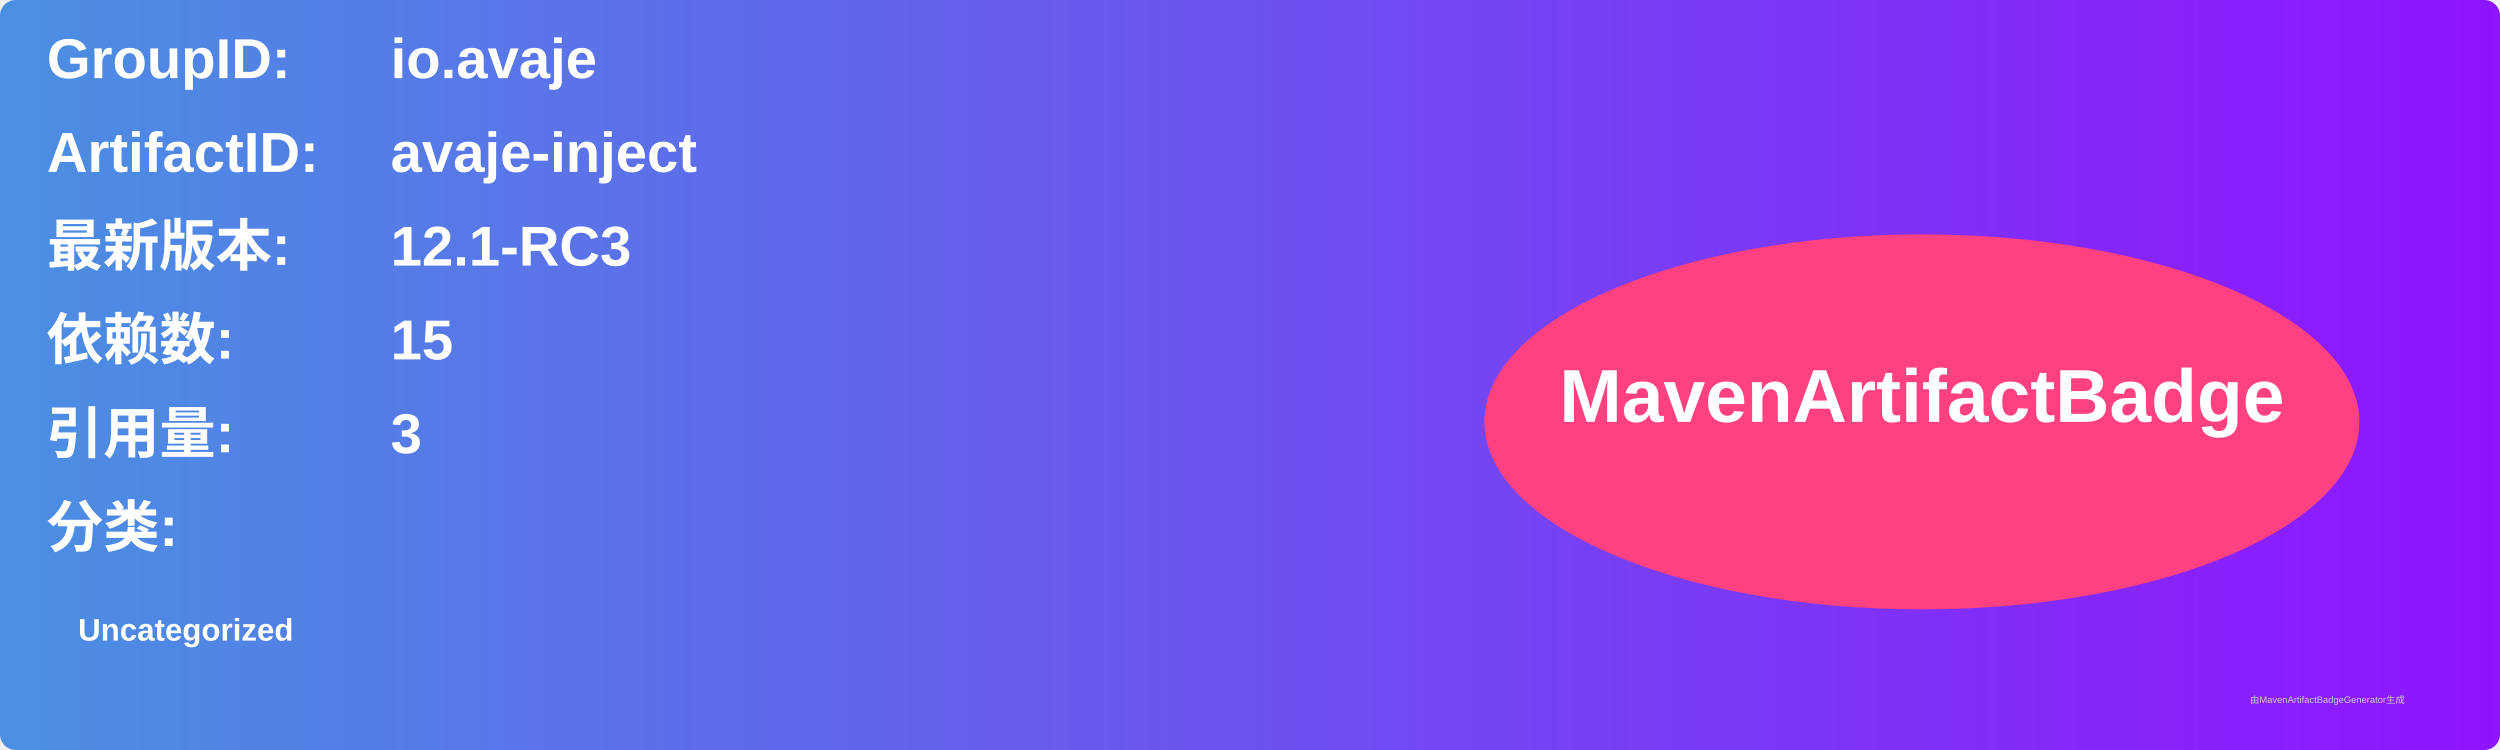
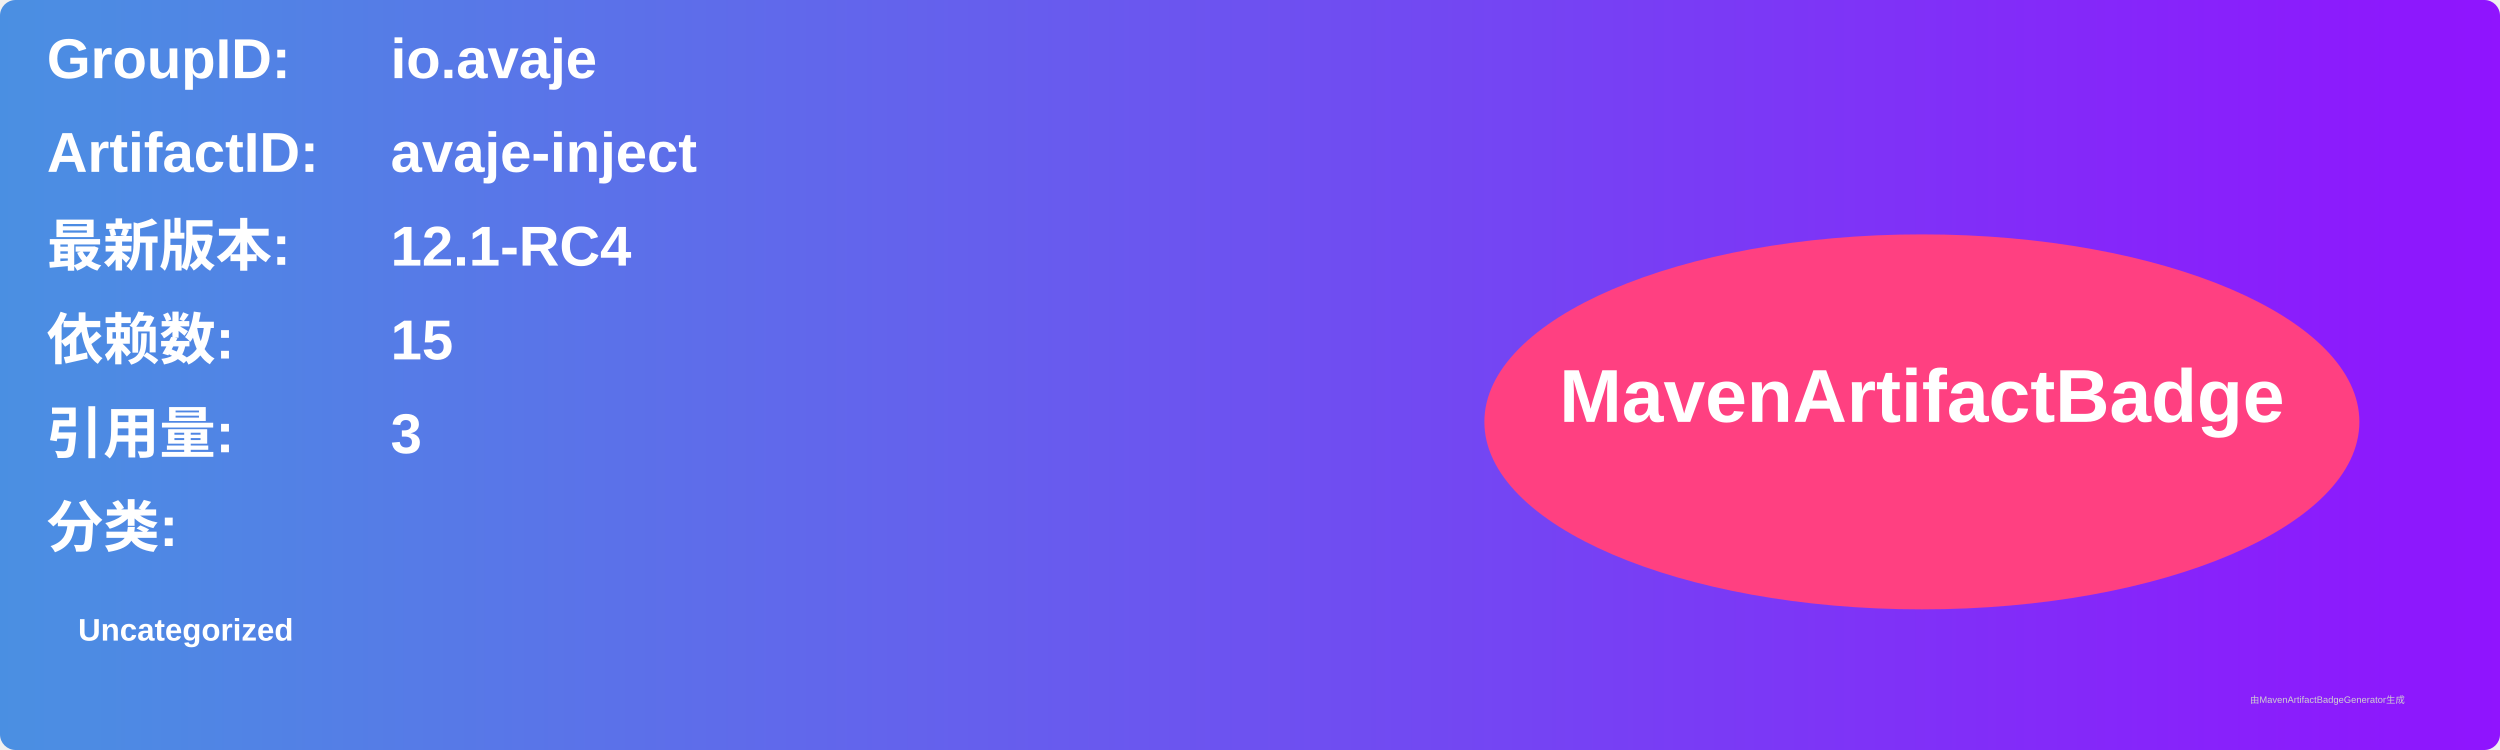
<svg xmlns="http://www.w3.org/2000/svg" width="800" height="240" viewBox="0 0 800 240">
  <linearGradient id="grad" x1="0%" y1="0%" x2="100%" y2="0%">
    <stop offset="0%" stop-color="#4a90e2" />
    <stop offset="100%" stop-color="#9013fe" />
  </linearGradient>
  <rect width="100%" height="100%" rx="5" ry="5" fill="url(#grad)" />
  <g transform="translate(15, 15)">
    <text x="0" y="10" font-family="Arial" font-size="18" fill="white" font-weight="bold" width="260">GroupID:</text>
    <text x="110" y="10" font-family="Arial" font-size="18" fill="white" font-weight="bold" width="460">io.avaje</text>
    <text x="0" y="40" font-family="Arial" font-size="18" fill="white" font-weight="bold" width="260">ArtifactID:</text>
    <text x="110" y="40" font-family="Arial" font-size="18" fill="white" font-weight="bold" width="460">avaje-inject</text>
    <text x="0" y="70" font-family="Arial" font-size="18" fill="white" font-weight="bold">最新版本:</text>
    <text x="110" y="70" font-family="Arial" font-size="18" fill="white" font-weight="bold">
-       <tspan font-weight="bold">12.1-RC3</tspan>
+       <tspan font-weight="bold">12.1-RC4</tspan>
    </text>
    <text x="0" y="100" font-family="Arial" font-size="18" fill="white" font-weight="bold">依赖数: </text>
    <text x="110" y="100" font-family="Arial" font-size="18" fill="white">
      <tspan font-weight="bold">15</tspan>
    </text>
    <text x="0" y="130" font-family="Arial" font-size="18" fill="white" font-weight="bold">引用量: </text>
    <text x="110" y="130" font-family="Arial" font-size="18" fill="white">
      <tspan font-weight="bold">3</tspan>
    </text>
    <text x="0" y="160" font-family="Arial" font-size="18" fill="white" font-weight="bold">分类:</text>
    <text x="10" y="190" font-family="Arial" font-size="10" fill="white">
      <tspan font-weight="bold">Uncategorized</tspan>
    </text>
    <ellipse cx="600" cy="120" rx="140" ry="60" fill="#ff4081" />
    <text x="600" y="120" text-anchor="middle" font-family="Arial" font-size="24" fill="white" font-weight="bold">MavenArtifactBadge</text>
  </g>
  <text x="720" y="225" font-family="Arial" font-size="3" fill="#d0d0d0">由MavenArtifactBadgeGenerator生成</text>
</svg>
